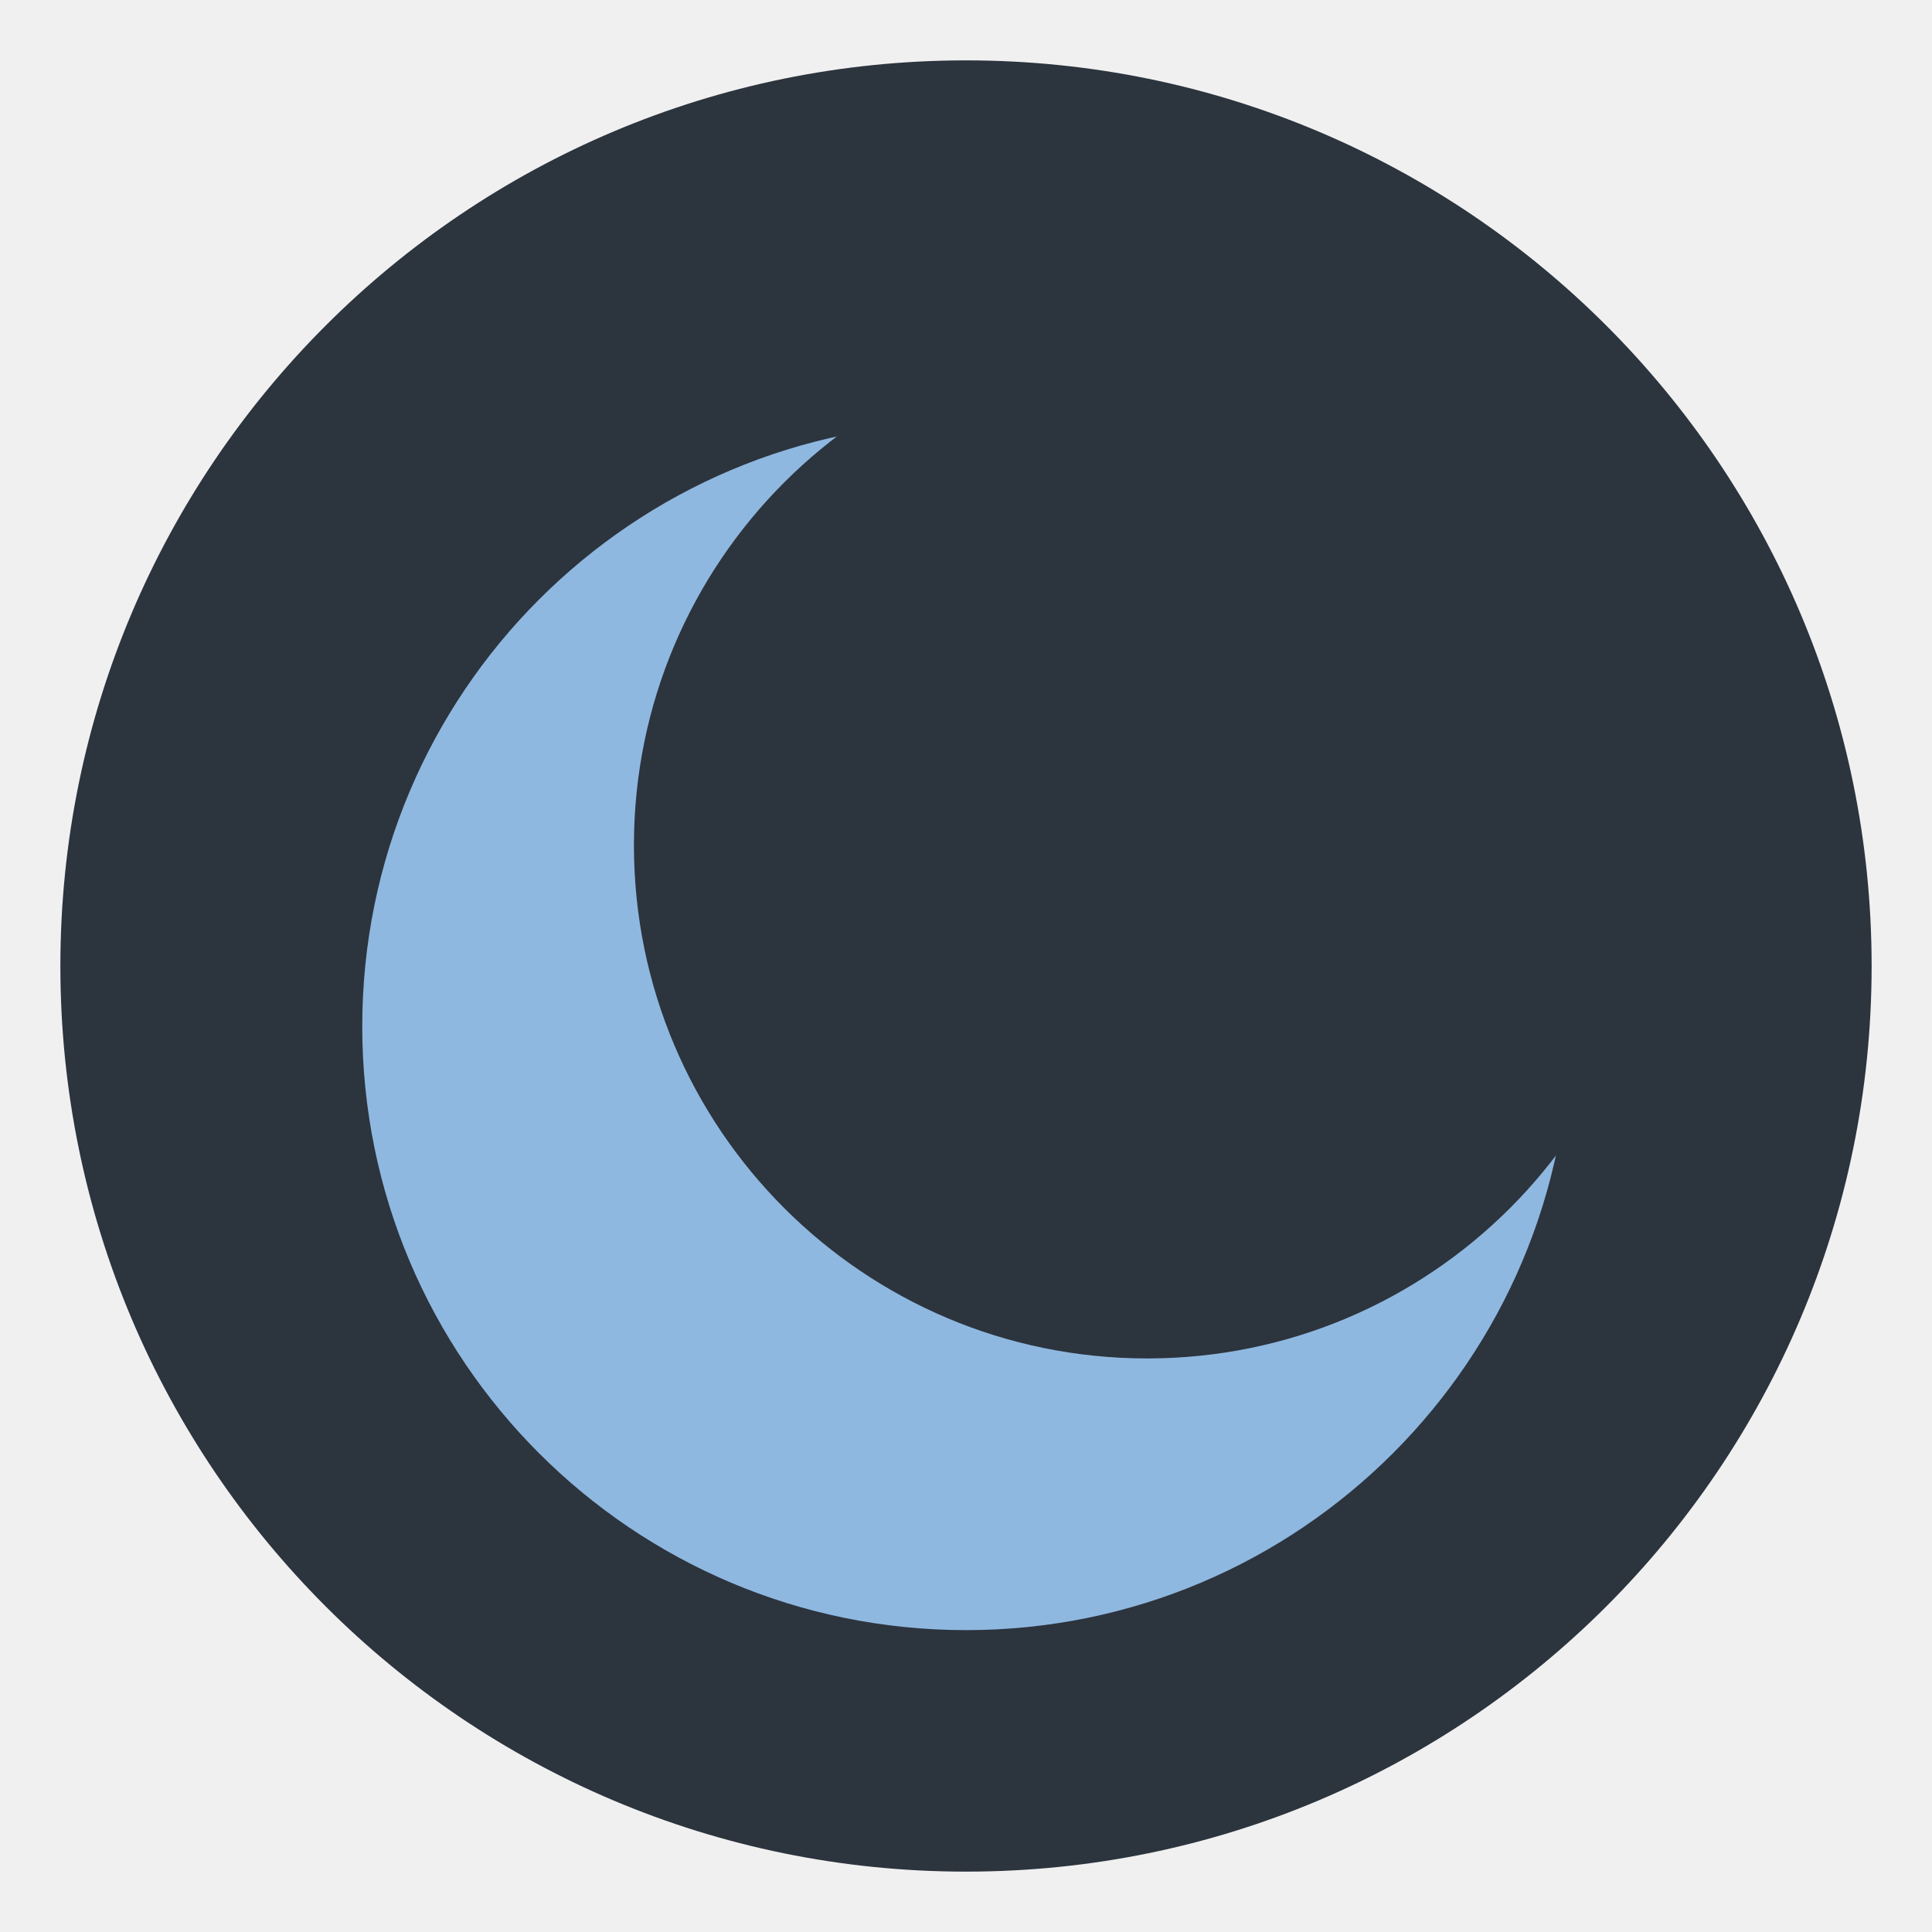
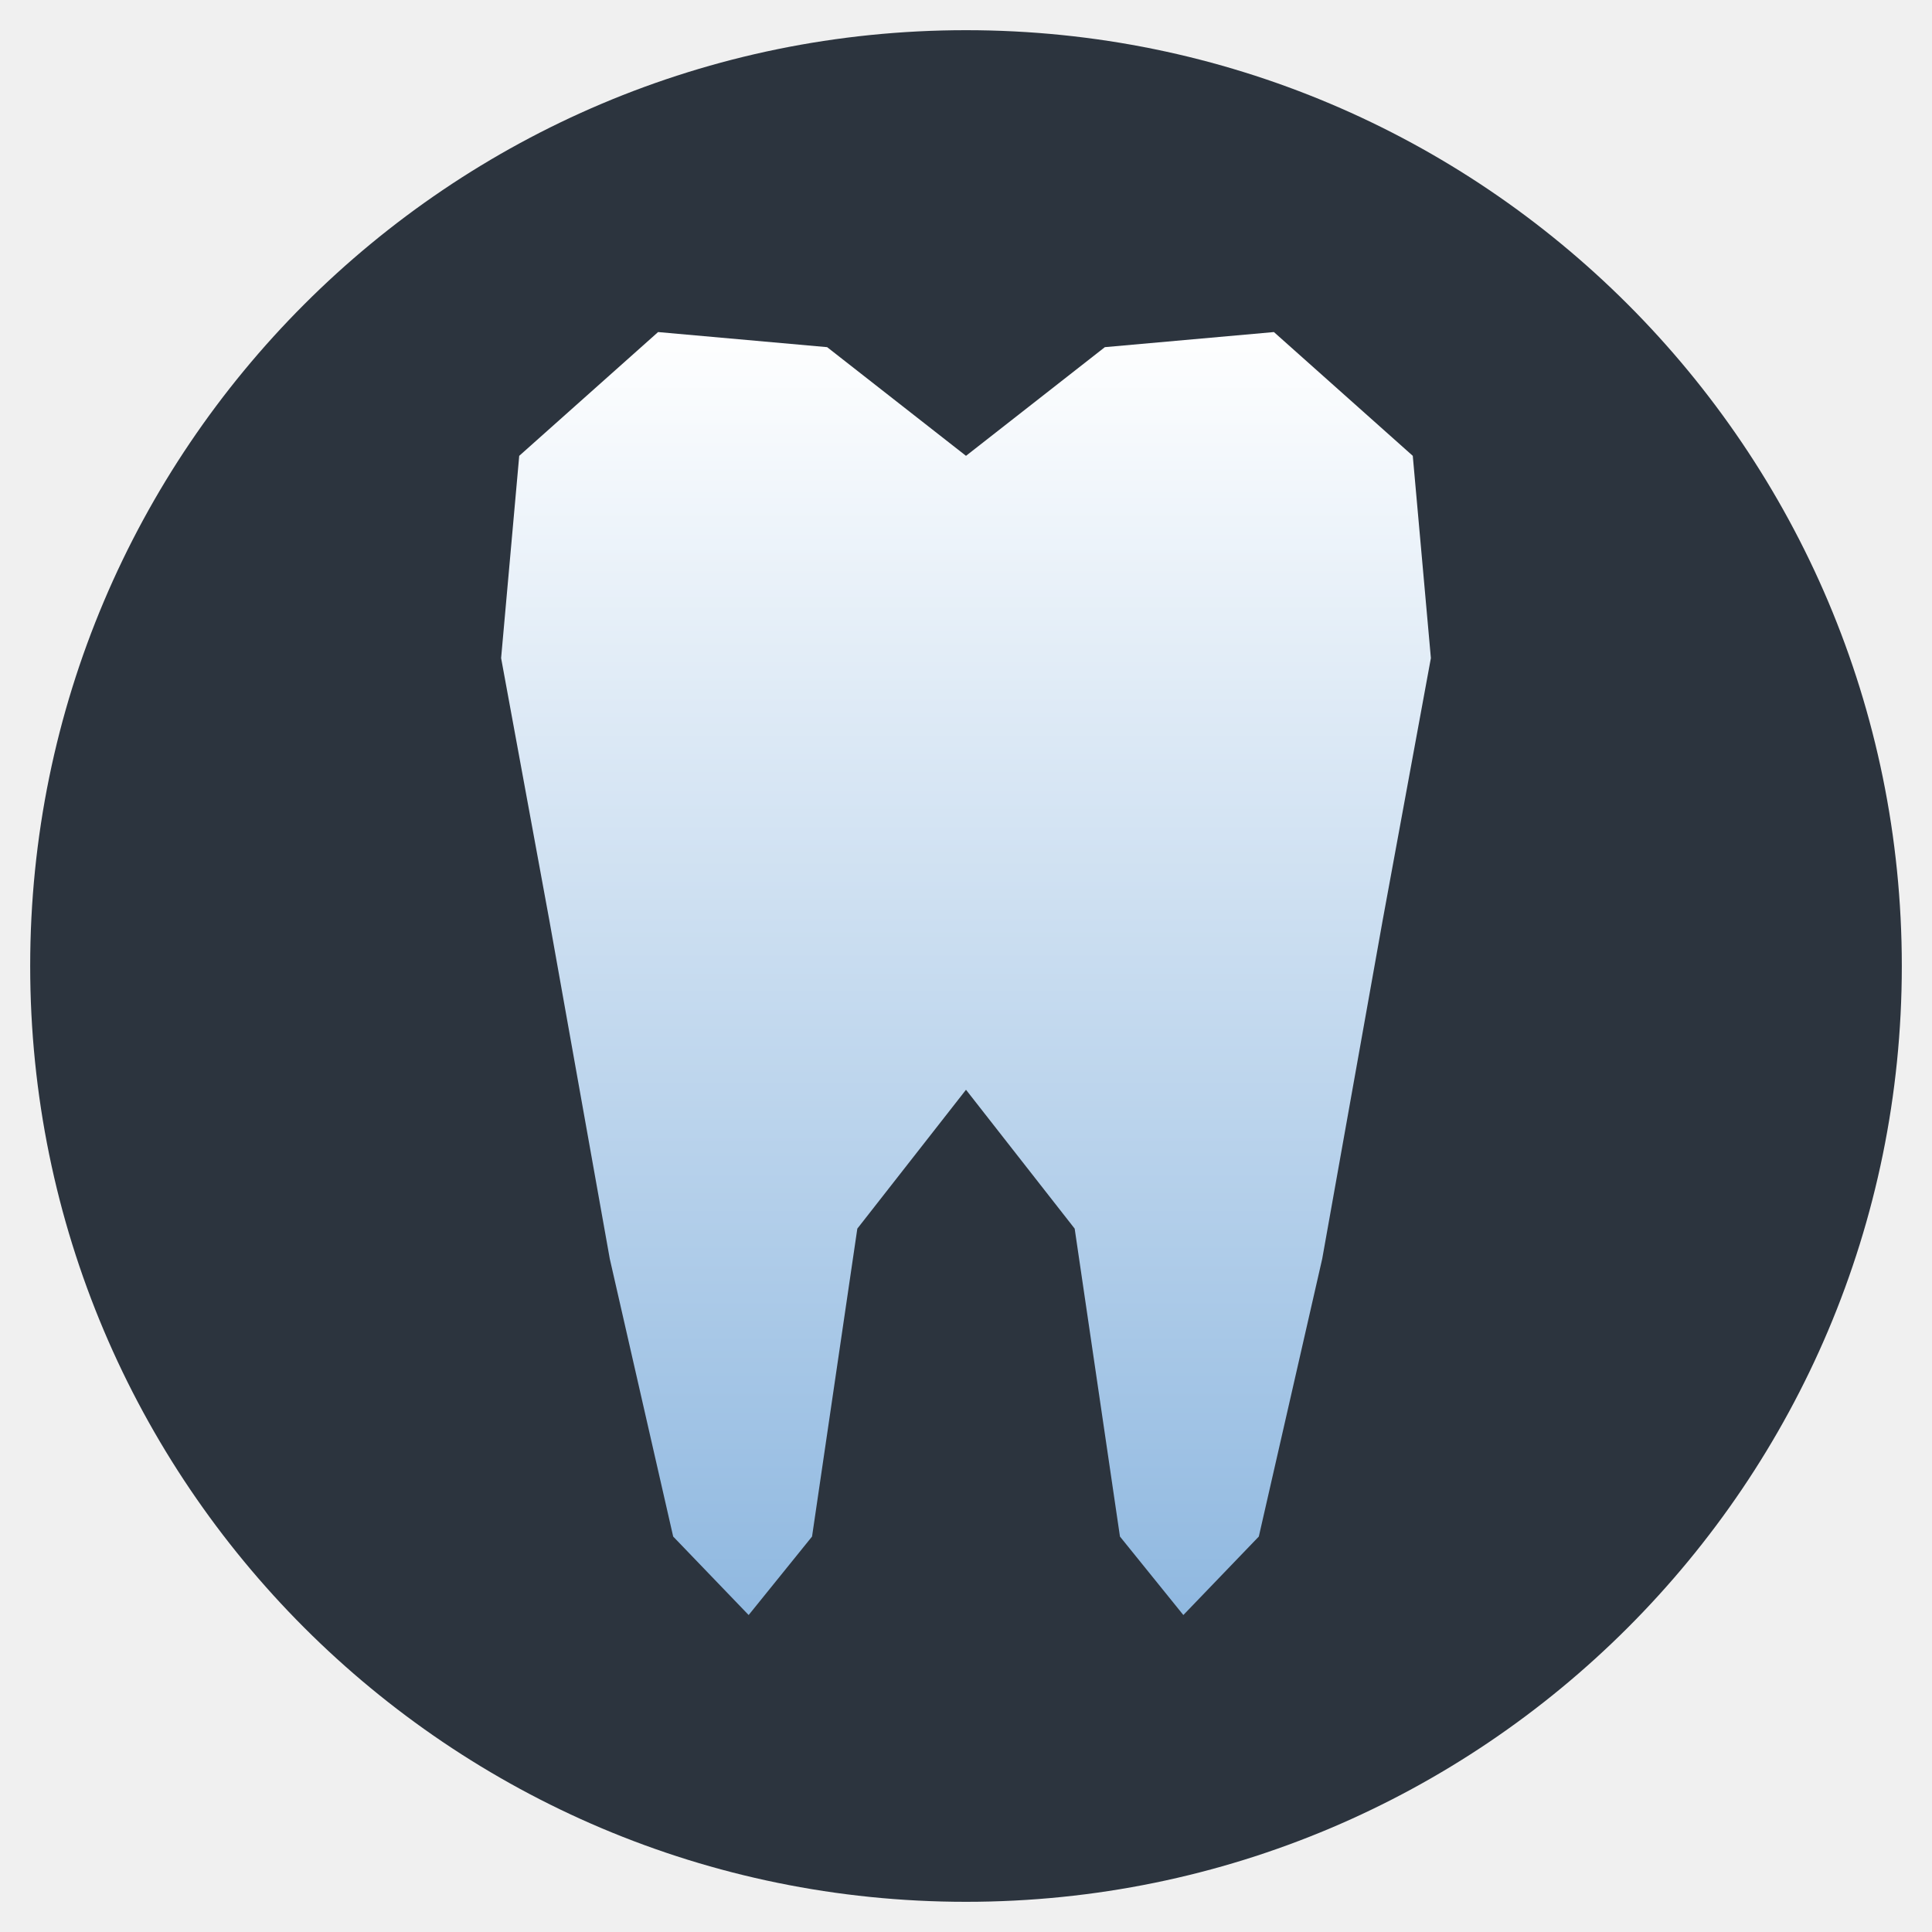
<svg xmlns="http://www.w3.org/2000/svg" viewBox="0 0 64 64" width="64" height="64">
  <defs>
-     <mask id="crescent">
-       <rect width="64" height="64" fill="black" />
-       <circle cx="32" cy="34" r="20" fill="white" />
-       <circle cx="38" cy="28" r="17" fill="black" />
-     </mask>
+     <linearGradient id="light" x1="0" y1="0" x2="0" y2="1">
+       <stop offset="0" stop-color="#ffffff" />
+       <stop offset="1" stop-color="#8fb8e0" />
+     </linearGradient>
  </defs>
-   <circle cx="32" cy="32" r="30" fill="#2c343e" />
-   <rect width="64" height="64" fill="#8fb8e0" mask="url(#crescent)" />
+   <circle cx="32" cy="32" r="31" fill="#2c343e" />
+   <path d="M16.6 21.8 L17.2 15.1 L21.8 11.0 L27.4 11.5 L32.0 15.1 L36.6 11.5 L42.2 11.0 L46.8 15.1 L47.4 21.8 L45.8 30.5 L43.8 41.7 L41.7 50.9 L39.2 53.5 L37.1 50.9 L35.6 40.7 L32.0 36.1 L28.4 40.7 L26.9 50.9 L24.8 53.5 L22.3 50.9 L20.2 41.7 L18.2 30.5 L16.6 21.8 Z" fill="url(#light)" />
</svg>
